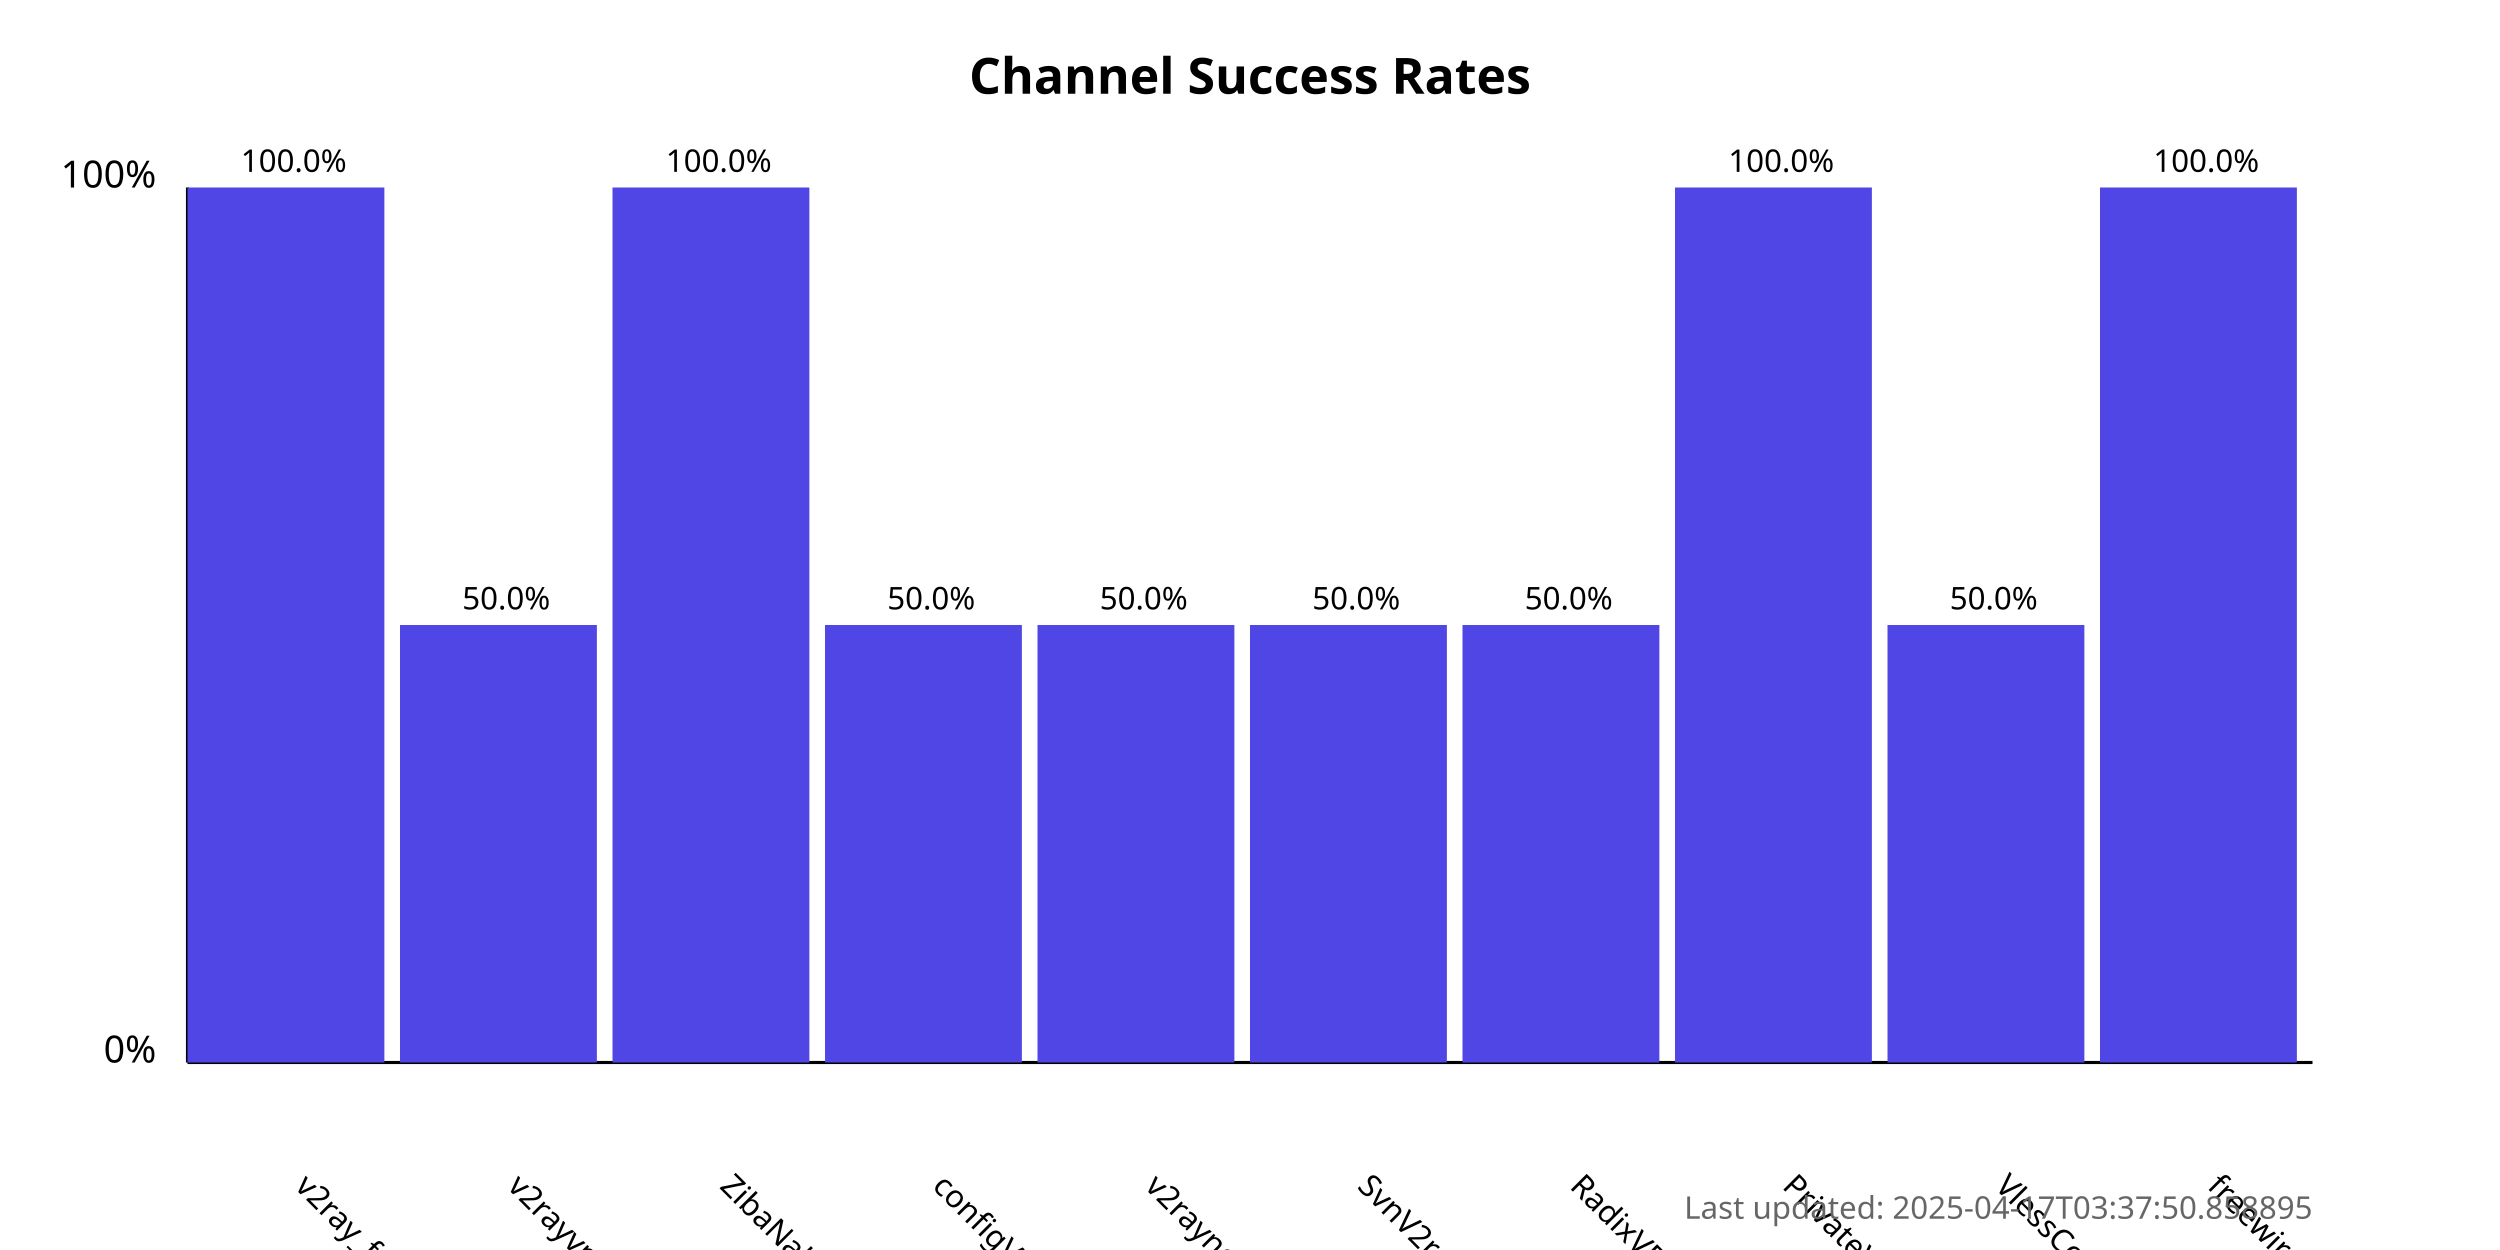
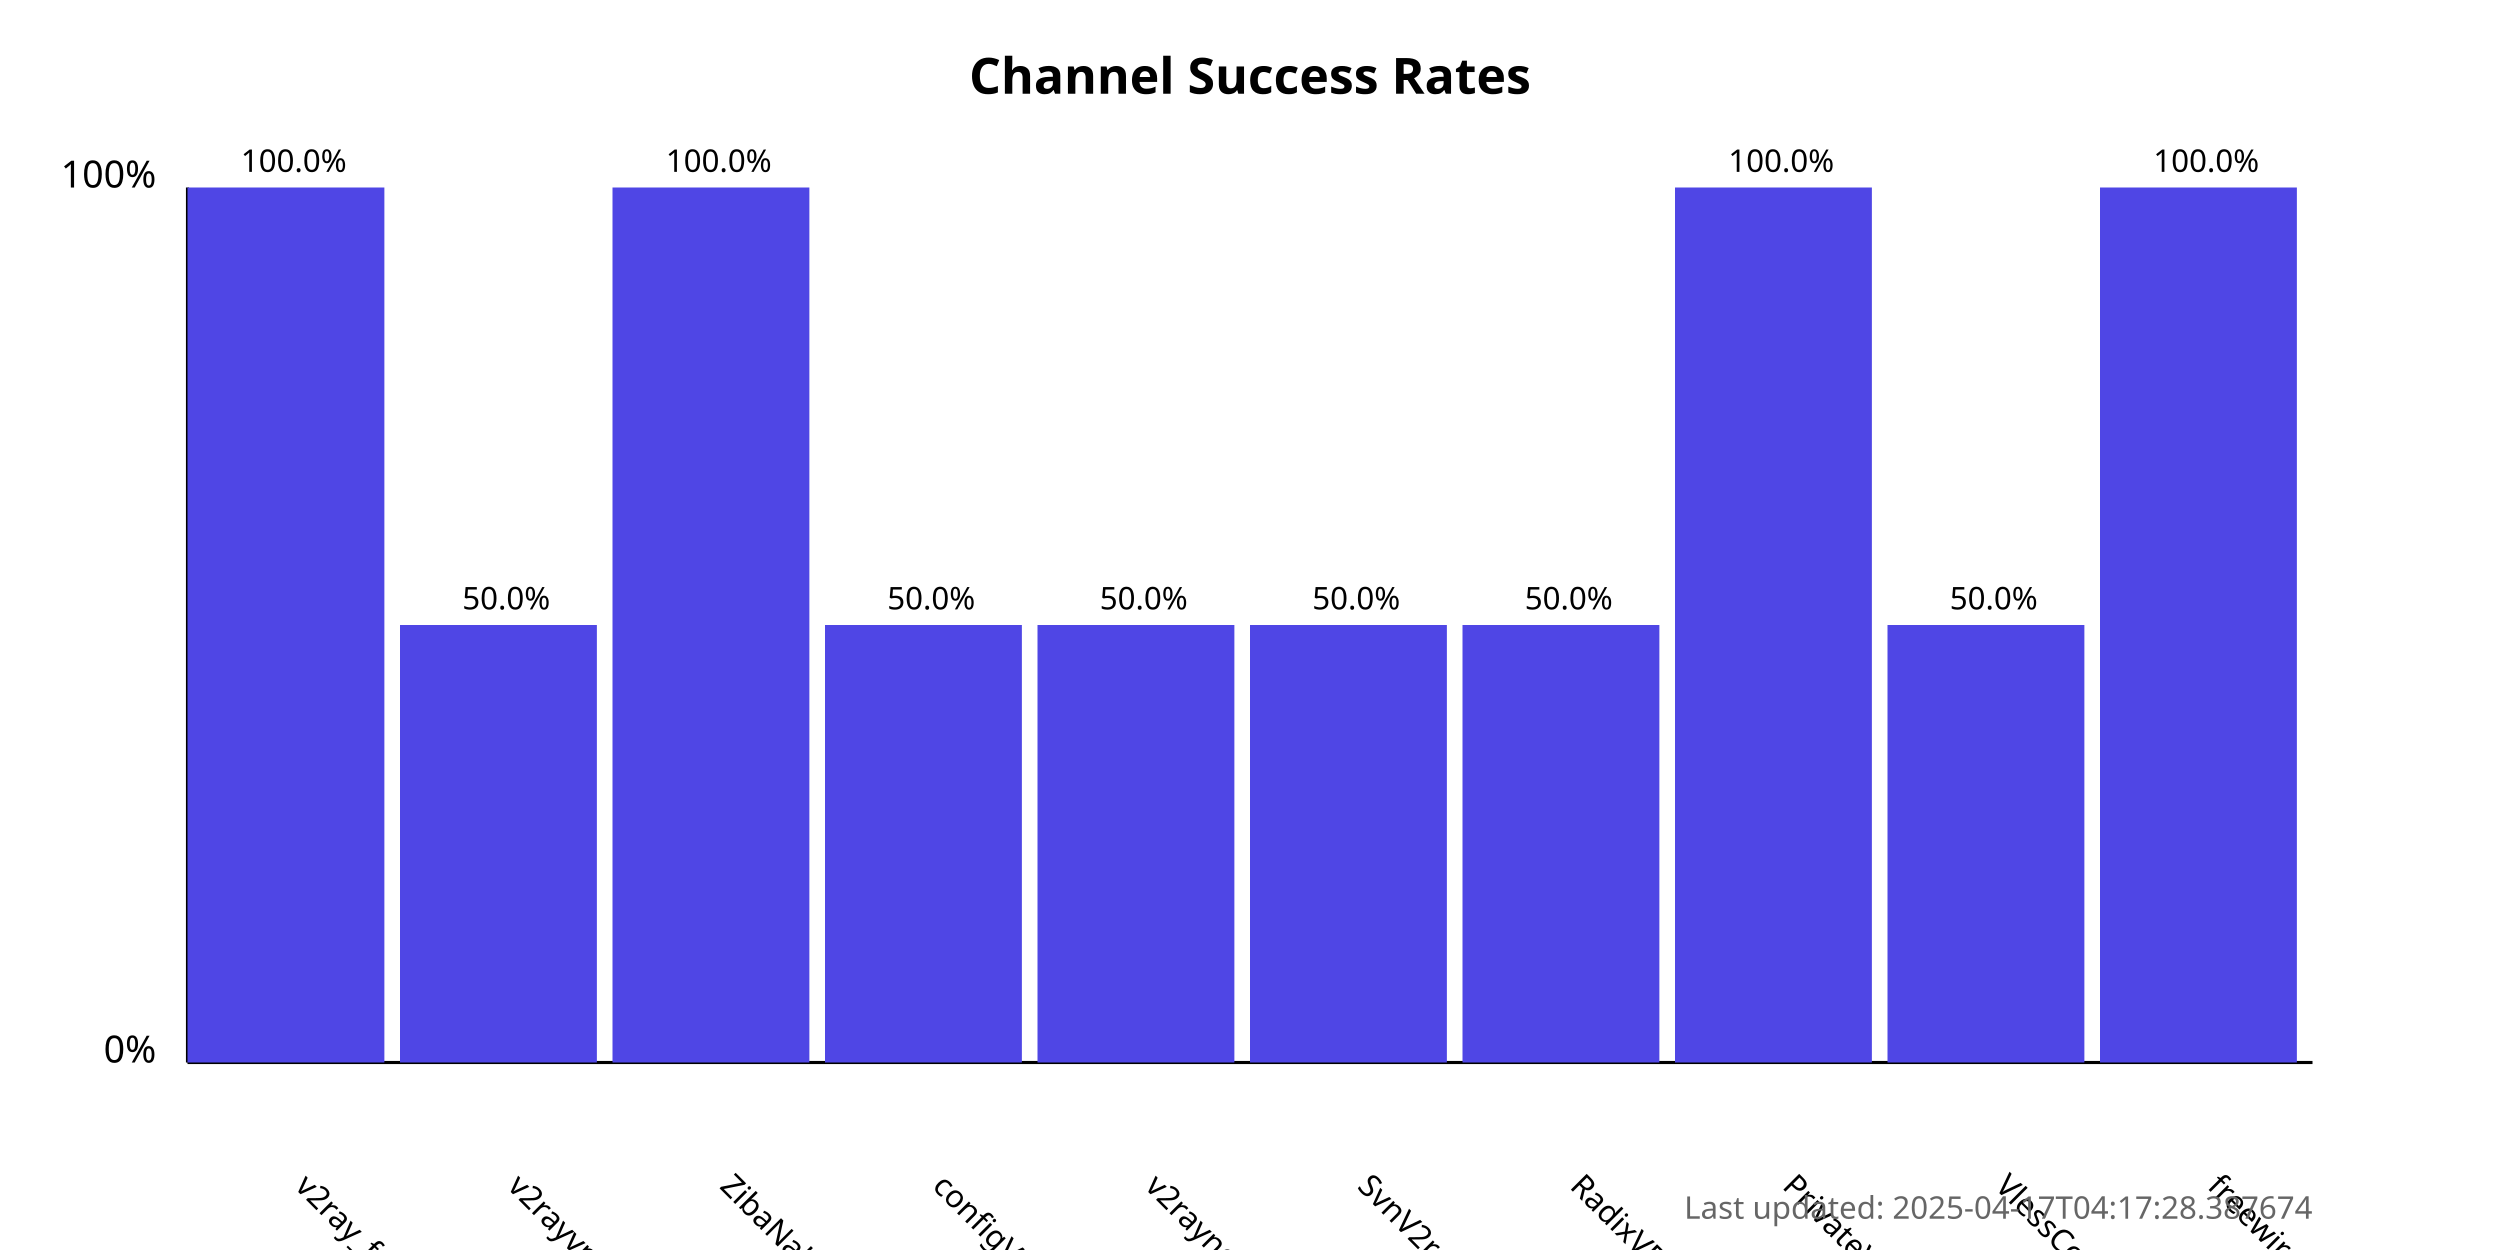
<svg xmlns="http://www.w3.org/2000/svg" width="800" height="400">
  <style>
            .chart-title { font: bold 16px sans-serif; }
            .axis-label { font: 12px sans-serif; }
            .tick-label { font: 10px sans-serif; }
            .bar { fill: #4f46e5; }
            .bar:hover { fill: #6366f1; }
            .timestamp { font: 10px sans-serif; fill: #666; }
        </style>
  <text x="400.0" y="30" text-anchor="middle" class="chart-title">
            Channel Success Rates
        </text>
  <line x1="60" y1="340" x2="60" y2="60" stroke="black" stroke-width="1" />
  <line x1="60" y1="340" x2="740" y2="340" stroke="black" stroke-width="1" />
  <text x="50" y="340" text-anchor="end" class="axis-label">0%</text>
  <text x="50" y="60" text-anchor="end" class="axis-label">100%</text>
  <g>
    <rect x="60" y="60.0" width="63.0" height="280.0" class="bar" />
    <text x="94.0" y="380" transform="rotate(45, 94.0, 380)" text-anchor="start" class="tick-label">
                v2ray_free_conf
            </text>
    <text x="94.0" y="55.0" text-anchor="middle" class="tick-label">
                100.0%
            </text>
  </g>
  <g>
    <rect x="128.0" y="200.0" width="63.0" height="140.0" class="bar" />
    <text x="162.0" y="380" transform="rotate(45, 162.0, 380)" text-anchor="start" class="tick-label">
                v2rayvpno
            </text>
    <text x="162.0" y="195.0" text-anchor="middle" class="tick-label">
                50.0%
            </text>
  </g>
  <g>
    <rect x="196.0" y="60.0" width="63.0" height="280.0" class="bar" />
    <text x="230.0" y="380" transform="rotate(45, 230.0, 380)" text-anchor="start" class="tick-label">
                ZibaNabz
            </text>
    <text x="230.0" y="55.0" text-anchor="middle" class="tick-label">
                100.0%
            </text>
  </g>
  <g>
    <rect x="264.0" y="200.0" width="63.0" height="140.0" class="bar" />
    <text x="298.0" y="380" transform="rotate(45, 298.0, 380)" text-anchor="start" class="tick-label">
                configV2rayForFree
            </text>
    <text x="298.0" y="195.0" text-anchor="middle" class="tick-label">
                50.0%
            </text>
  </g>
  <g>
    <rect x="332.0" y="200.0" width="63.0" height="140.0" class="bar" />
    <text x="366.0" y="380" transform="rotate(45, 366.0, 380)" text-anchor="start" class="tick-label">
                v2rayngvpn
            </text>
    <text x="366.0" y="195.0" text-anchor="middle" class="tick-label">
                50.0%
            </text>
  </g>
  <g>
    <rect x="400.0" y="200.0" width="63.0" height="140.0" class="bar" />
    <text x="434.0" y="380" transform="rotate(45, 434.0, 380)" text-anchor="start" class="tick-label">
                SvnV2ray
            </text>
    <text x="434.0" y="195.0" text-anchor="middle" class="tick-label">
                50.0%
            </text>
  </g>
  <g>
    <rect x="468.0" y="200.0" width="63.0" height="140.0" class="bar" />
    <text x="502.0" y="380" transform="rotate(45, 502.0, 380)" text-anchor="start" class="tick-label">
                RadixVPN
            </text>
    <text x="502.0" y="195.0" text-anchor="middle" class="tick-label">
                50.0%
            </text>
  </g>
  <g>
    <rect x="536.0" y="60.0" width="63.0" height="280.0" class="bar" />
    <text x="570.0" y="380" transform="rotate(45, 570.0, 380)" text-anchor="start" class="tick-label">
                PrivateVPNs
            </text>
    <text x="570.0" y="55.0" text-anchor="middle" class="tick-label">
                100.0%
            </text>
  </g>
  <g>
    <rect x="604.0" y="200.0" width="63.0" height="140.0" class="bar" />
    <text x="638.0" y="380" transform="rotate(45, 638.0, 380)" text-anchor="start" class="tick-label">
                VlessConfig
            </text>
    <text x="638.0" y="195.0" text-anchor="middle" class="tick-label">
                50.0%
            </text>
  </g>
  <g>
    <rect x="672.0" y="60.0" width="63.0" height="280.0" class="bar" />
    <text x="706.0" y="380" transform="rotate(45, 706.0, 380)" text-anchor="start" class="tick-label">
                freewireguard
            </text>
    <text x="706.0" y="55.0" text-anchor="middle" class="tick-label">
                100.0%
            </text>
  </g>
  <text x="740" y="390" text-anchor="end" class="timestamp">
-             Last updated: 2025-04-17T03:37:50.858895
+             Last updated: 2025-04-17T04:17:28.387674
        </text>
</svg>
